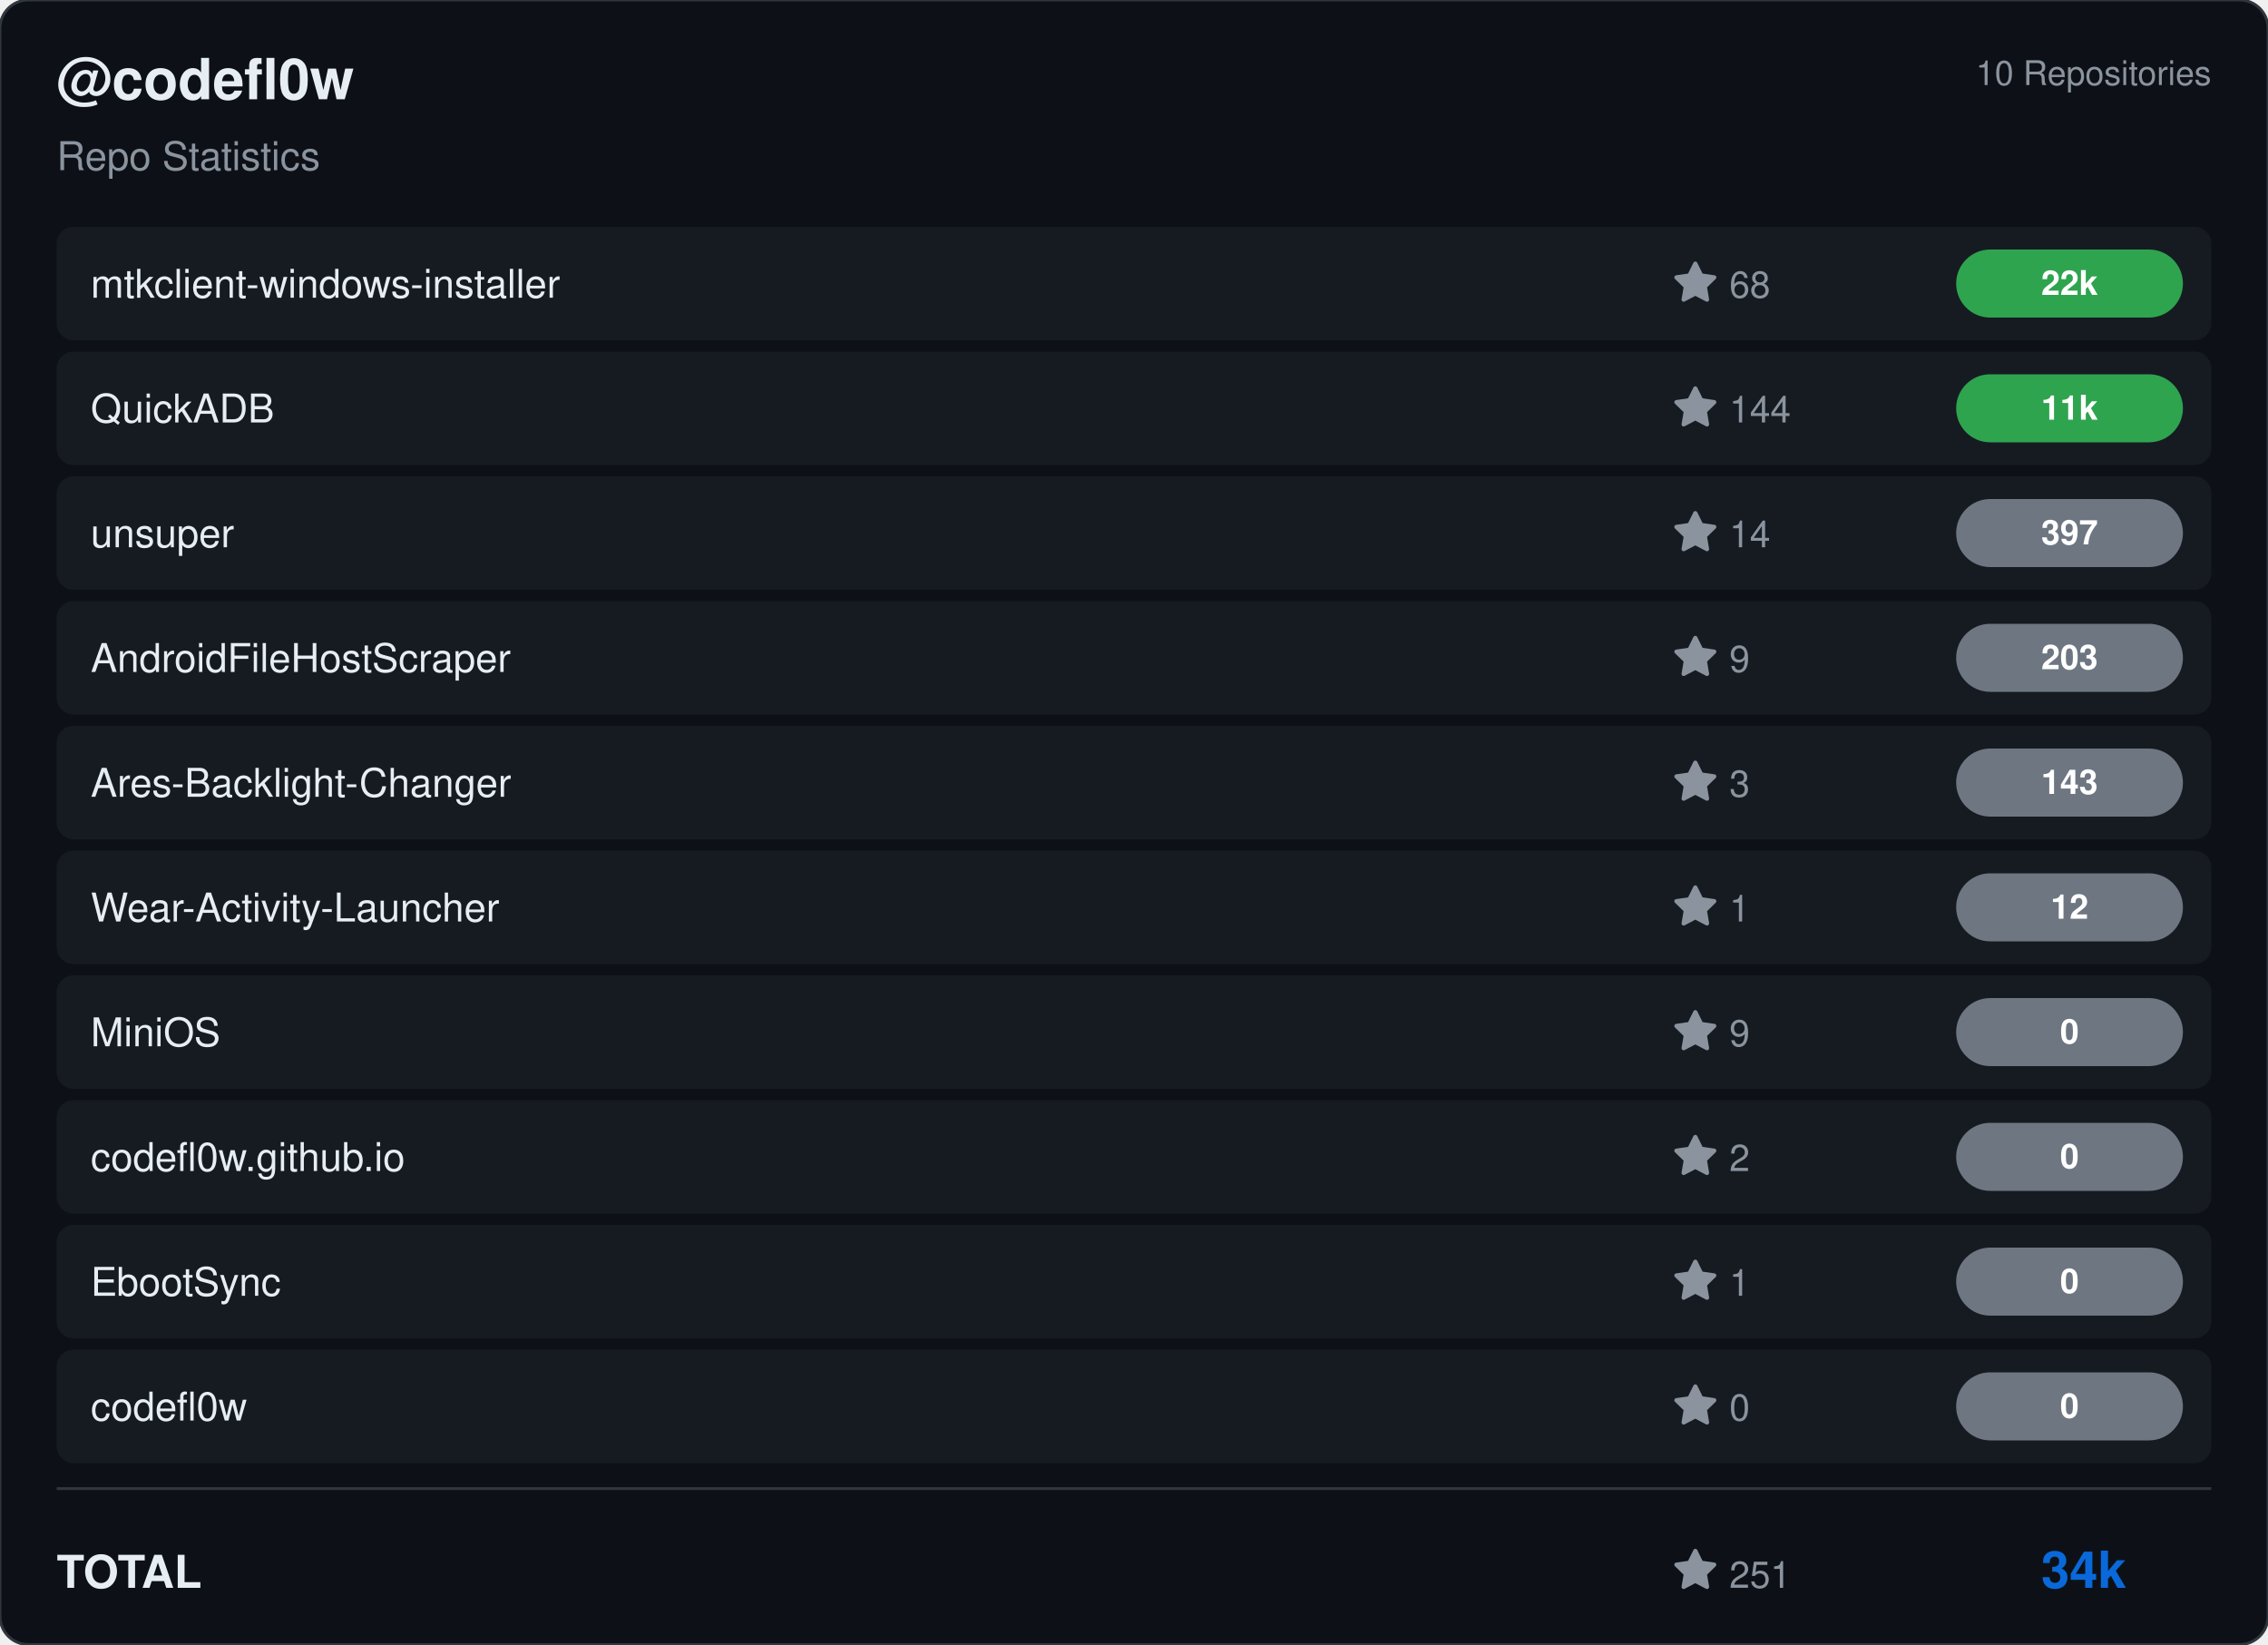
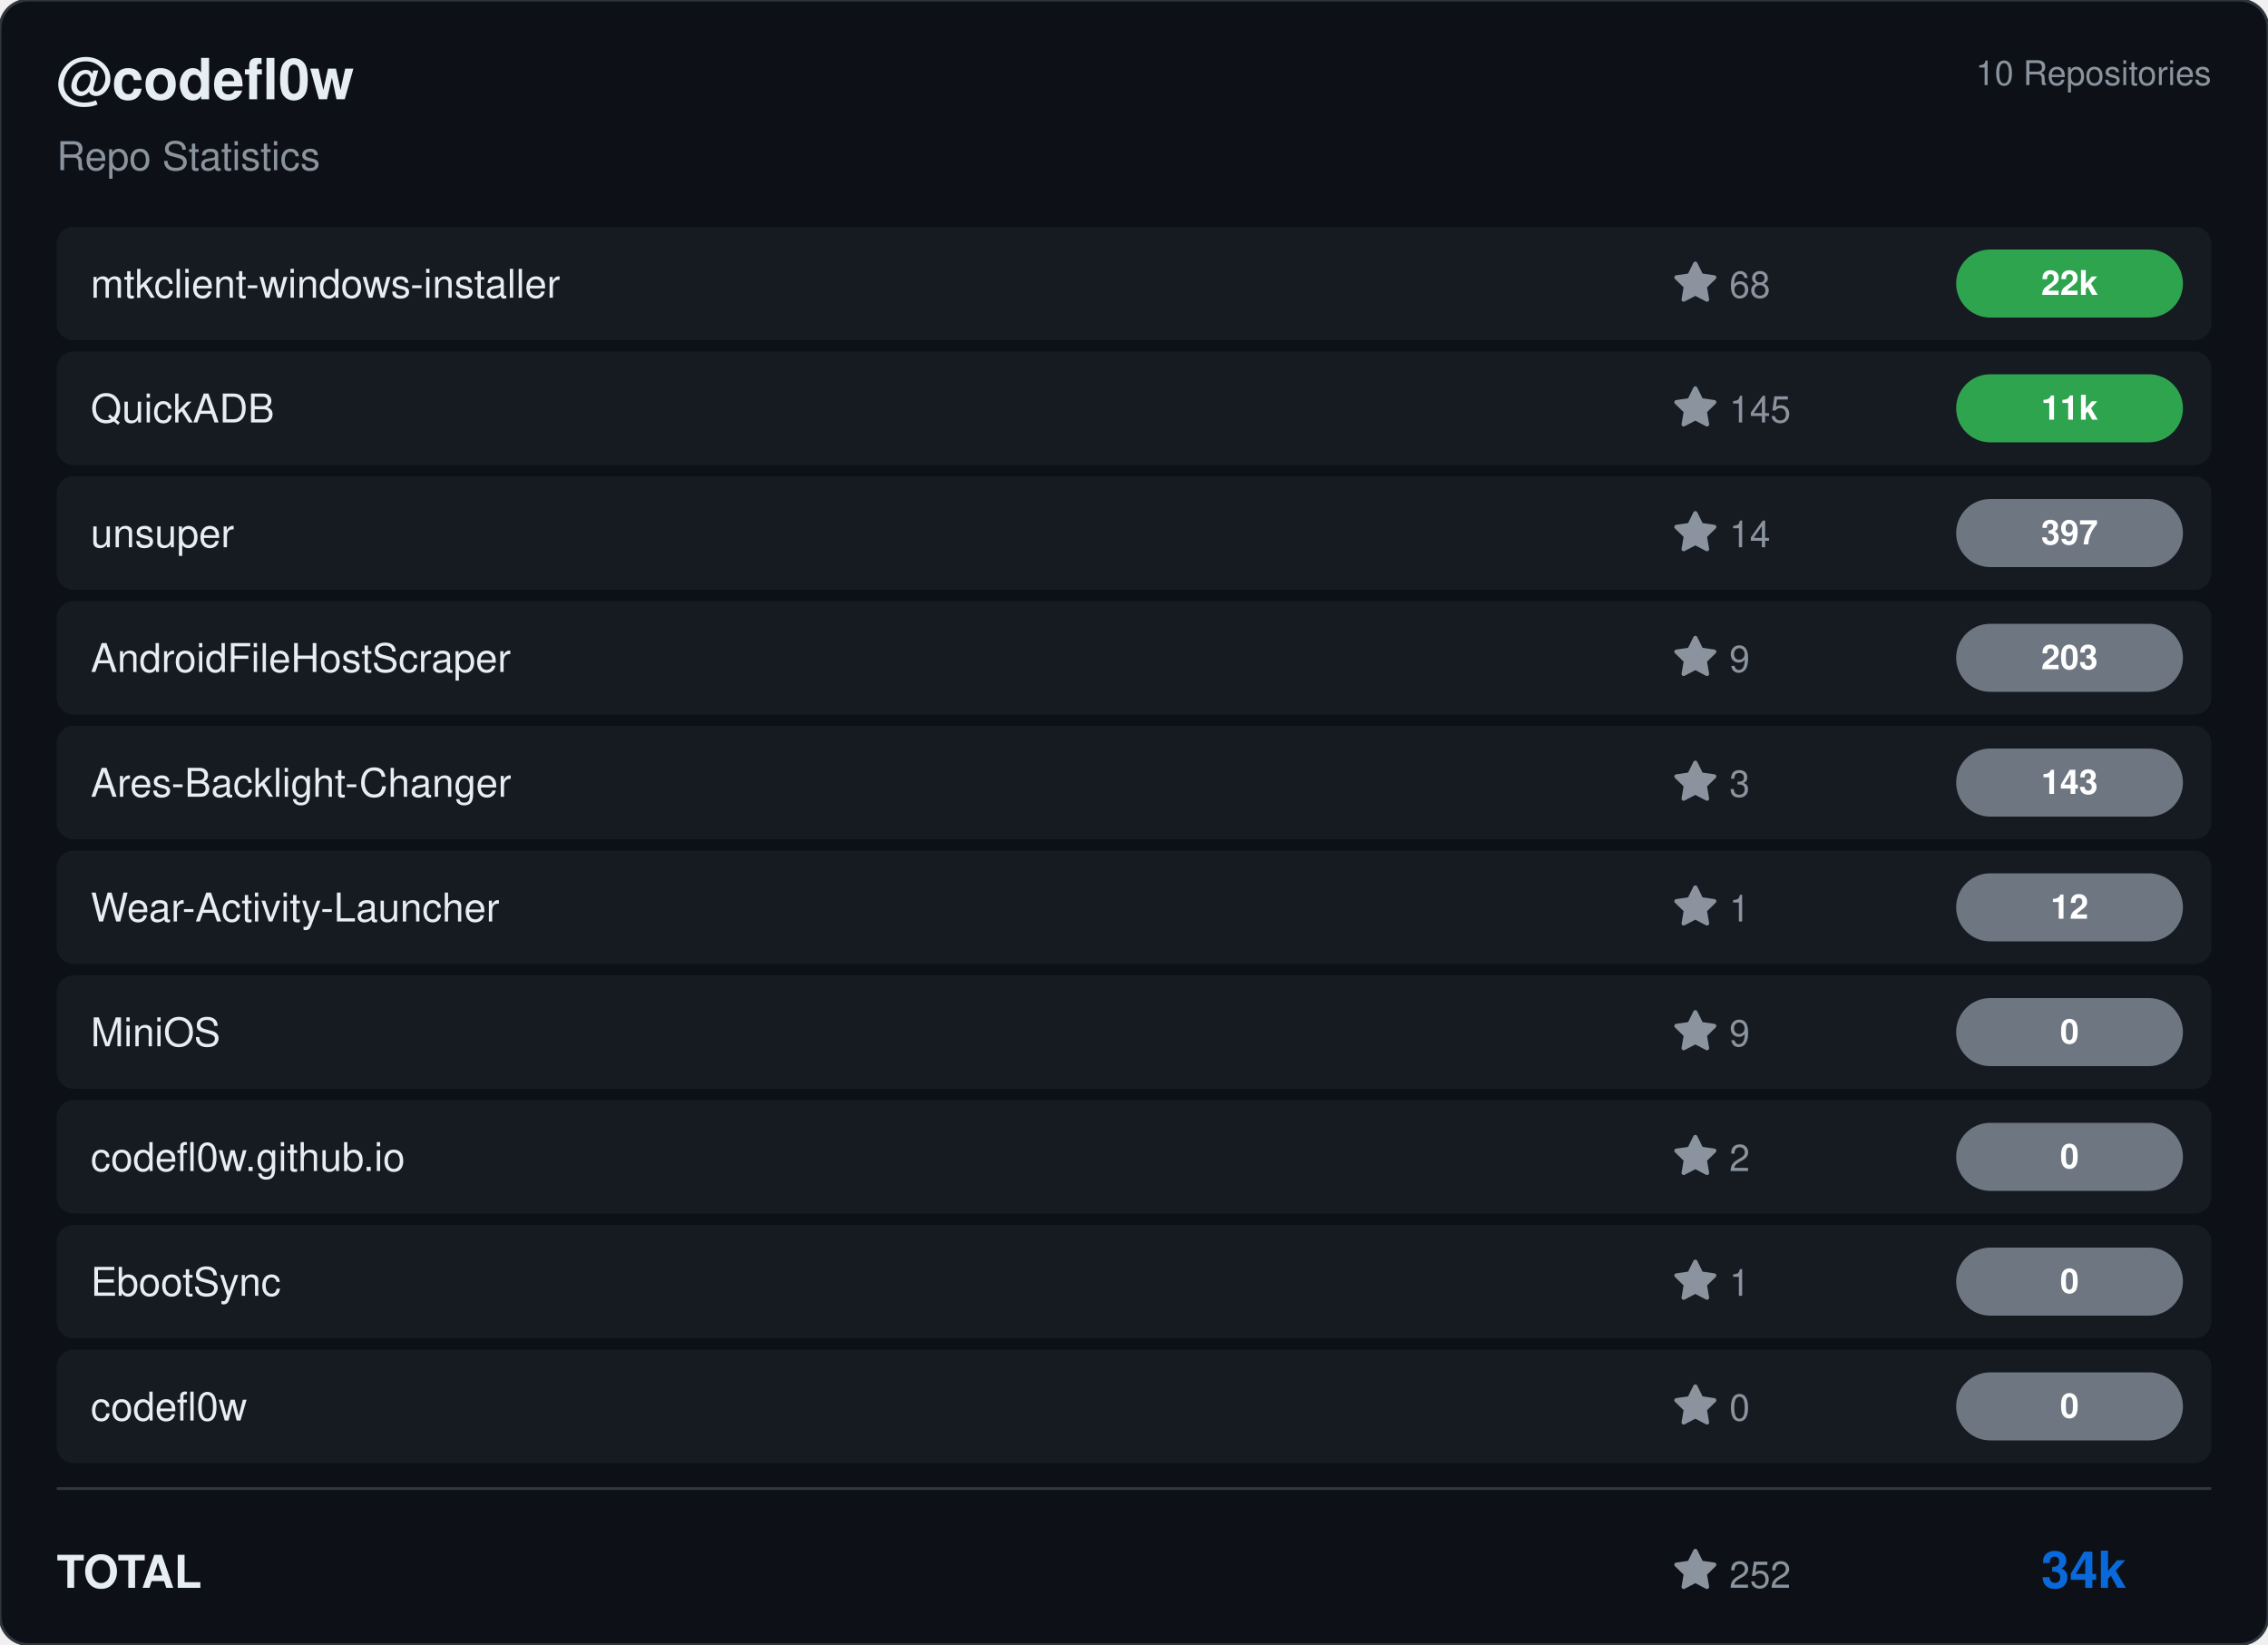
<svg xmlns="http://www.w3.org/2000/svg" viewBox="0 0 800 580" width="800" height="580">
  <rect width="800" height="580" rx="10" fill="#0d1117" stroke="#30363d" stroke-width="1" />
  <g transform="translate(20, 35)">
    <text fill="#e6edf3" font-size="20" font-family="Segoe UI, Helvetica, Arial, sans-serif" font-weight="600">@codefl0w</text>
    <text y="25" fill="#8b949e" font-size="14" font-family="Segoe UI, Helvetica, Arial, sans-serif">Repo Statistics</text>
  </g>
  <text x="780" y="30" fill="#8b949e" font-size="12" font-family="Segoe UI, Helvetica, Arial, sans-serif" text-anchor="end">10 Repositories</text>
  <rect x="20" y="80" width="760" height="40" rx="6" fill="#161b22" />
  <text x="32" y="105" fill="#e6edf3" font-size="14" font-family="Segoe UI, Helvetica, Arial, sans-serif" font-weight="500">mtkclient-windows-installer</text>
  <g transform="translate(590, 92)">
    <path d="M8 .25a.75.75 0 0 1 .673.418l1.882 3.815 4.21.612a.75.75 0 0 1 .416 1.279l-3.046 2.97.719 4.192a.751.751 0 0 1-1.088.791L8 12.347l-3.766 1.98a.75.75 0 0 1-1.088-.79l.72-4.194L.818 6.374a.75.75 0 0 1 .416-1.28l4.21-.611L7.327.668A.75.75 0 0 1 8 .25Z" fill="#8b949e" />
    <text x="20" y="13" fill="#8b949e" font-size="13" font-family="Segoe UI, Helvetica, Arial, sans-serif">68</text>
  </g>
  <rect x="690" y="88.0" width="80" height="24" rx="12" fill="#2ea44f" />
  <text x="730.0" y="104.0" fill="#ffffff" font-size="12" font-weight="bold" font-family="Segoe UI, Helvetica, Arial, sans-serif" text-anchor="middle">22k</text>
  <rect x="20" y="124" width="760" height="40" rx="6" fill="#161b22" />
  <text x="32" y="149" fill="#e6edf3" font-size="14" font-family="Segoe UI, Helvetica, Arial, sans-serif" font-weight="500">QuickADB</text>
  <g transform="translate(590, 136)">
    <path d="M8 .25a.75.75 0 0 1 .673.418l1.882 3.815 4.21.612a.75.75 0 0 1 .416 1.279l-3.046 2.97.719 4.192a.751.751 0 0 1-1.088.791L8 12.347l-3.766 1.98a.75.75 0 0 1-1.088-.79l.72-4.194L.818 6.374a.75.75 0 0 1 .416-1.28l4.21-.611L7.327.668A.75.75 0 0 1 8 .25Z" fill="#8b949e" />
-     <text x="20" y="13" fill="#8b949e" font-size="13" font-family="Segoe UI, Helvetica, Arial, sans-serif">144</text>
+     <text x="20" y="13" fill="#8b949e" font-size="13" font-family="Segoe UI, Helvetica, Arial, sans-serif">145</text>
  </g>
  <rect x="690" y="132.0" width="80" height="24" rx="12" fill="#2ea44f" />
  <text x="730.0" y="148.0" fill="#ffffff" font-size="12" font-weight="bold" font-family="Segoe UI, Helvetica, Arial, sans-serif" text-anchor="middle">11k</text>
  <rect x="20" y="168" width="760" height="40" rx="6" fill="#161b22" />
  <text x="32" y="193" fill="#e6edf3" font-size="14" font-family="Segoe UI, Helvetica, Arial, sans-serif" font-weight="500">unsuper</text>
  <g transform="translate(590, 180)">
    <path d="M8 .25a.75.75 0 0 1 .673.418l1.882 3.815 4.21.612a.75.75 0 0 1 .416 1.279l-3.046 2.97.719 4.192a.751.751 0 0 1-1.088.791L8 12.347l-3.766 1.98a.75.75 0 0 1-1.088-.79l.72-4.194L.818 6.374a.75.75 0 0 1 .416-1.28l4.21-.611L7.327.668A.75.75 0 0 1 8 .25Z" fill="#8b949e" />
    <text x="20" y="13" fill="#8b949e" font-size="13" font-family="Segoe UI, Helvetica, Arial, sans-serif">14</text>
  </g>
  <rect x="690" y="176.0" width="80" height="24" rx="12" fill="#6e7681" />
  <text x="730.0" y="192.0" fill="#ffffff" font-size="12" font-weight="bold" font-family="Segoe UI, Helvetica, Arial, sans-serif" text-anchor="middle">397</text>
  <rect x="20" y="212" width="760" height="40" rx="6" fill="#161b22" />
  <text x="32" y="237" fill="#e6edf3" font-size="14" font-family="Segoe UI, Helvetica, Arial, sans-serif" font-weight="500">AndroidFileHostScraper</text>
  <g transform="translate(590, 224)">
    <path d="M8 .25a.75.75 0 0 1 .673.418l1.882 3.815 4.21.612a.75.75 0 0 1 .416 1.279l-3.046 2.97.719 4.192a.751.751 0 0 1-1.088.791L8 12.347l-3.766 1.98a.75.75 0 0 1-1.088-.79l.72-4.194L.818 6.374a.75.75 0 0 1 .416-1.28l4.21-.611L7.327.668A.75.75 0 0 1 8 .25Z" fill="#8b949e" />
    <text x="20" y="13" fill="#8b949e" font-size="13" font-family="Segoe UI, Helvetica, Arial, sans-serif">9</text>
  </g>
  <rect x="690" y="220.0" width="80" height="24" rx="12" fill="#6e7681" />
  <text x="730.0" y="236.0" fill="#ffffff" font-size="12" font-weight="bold" font-family="Segoe UI, Helvetica, Arial, sans-serif" text-anchor="middle">203</text>
  <rect x="20" y="256" width="760" height="40" rx="6" fill="#161b22" />
  <text x="32" y="281" fill="#e6edf3" font-size="14" font-family="Segoe UI, Helvetica, Arial, sans-serif" font-weight="500">Ares-Backlight-Changer</text>
  <g transform="translate(590, 268)">
    <path d="M8 .25a.75.75 0 0 1 .673.418l1.882 3.815 4.21.612a.75.75 0 0 1 .416 1.279l-3.046 2.97.719 4.192a.751.751 0 0 1-1.088.791L8 12.347l-3.766 1.98a.75.75 0 0 1-1.088-.79l.72-4.194L.818 6.374a.75.75 0 0 1 .416-1.28l4.21-.611L7.327.668A.75.75 0 0 1 8 .25Z" fill="#8b949e" />
    <text x="20" y="13" fill="#8b949e" font-size="13" font-family="Segoe UI, Helvetica, Arial, sans-serif">3</text>
  </g>
  <rect x="690" y="264.0" width="80" height="24" rx="12" fill="#6e7681" />
  <text x="730.0" y="280.0" fill="#ffffff" font-size="12" font-weight="bold" font-family="Segoe UI, Helvetica, Arial, sans-serif" text-anchor="middle">143</text>
  <rect x="20" y="300" width="760" height="40" rx="6" fill="#161b22" />
  <text x="32" y="325" fill="#e6edf3" font-size="14" font-family="Segoe UI, Helvetica, Arial, sans-serif" font-weight="500">Wear-Activity-Launcher</text>
  <g transform="translate(590, 312)">
    <path d="M8 .25a.75.75 0 0 1 .673.418l1.882 3.815 4.21.612a.75.75 0 0 1 .416 1.279l-3.046 2.97.719 4.192a.751.751 0 0 1-1.088.791L8 12.347l-3.766 1.98a.75.75 0 0 1-1.088-.79l.72-4.194L.818 6.374a.75.75 0 0 1 .416-1.28l4.21-.611L7.327.668A.75.75 0 0 1 8 .25Z" fill="#8b949e" />
    <text x="20" y="13" fill="#8b949e" font-size="13" font-family="Segoe UI, Helvetica, Arial, sans-serif">1</text>
  </g>
  <rect x="690" y="308.0" width="80" height="24" rx="12" fill="#6e7681" />
  <text x="730.0" y="324.0" fill="#ffffff" font-size="12" font-weight="bold" font-family="Segoe UI, Helvetica, Arial, sans-serif" text-anchor="middle">12</text>
  <rect x="20" y="344" width="760" height="40" rx="6" fill="#161b22" />
  <text x="32" y="369" fill="#e6edf3" font-size="14" font-family="Segoe UI, Helvetica, Arial, sans-serif" font-weight="500">MiniOS</text>
  <g transform="translate(590, 356)">
    <path d="M8 .25a.75.75 0 0 1 .673.418l1.882 3.815 4.21.612a.75.75 0 0 1 .416 1.279l-3.046 2.97.719 4.192a.751.751 0 0 1-1.088.791L8 12.347l-3.766 1.98a.75.75 0 0 1-1.088-.79l.72-4.194L.818 6.374a.75.75 0 0 1 .416-1.28l4.21-.611L7.327.668A.75.75 0 0 1 8 .25Z" fill="#8b949e" />
    <text x="20" y="13" fill="#8b949e" font-size="13" font-family="Segoe UI, Helvetica, Arial, sans-serif">9</text>
  </g>
  <rect x="690" y="352.0" width="80" height="24" rx="12" fill="#6e7681" />
  <text x="730.0" y="368.0" fill="#ffffff" font-size="12" font-weight="bold" font-family="Segoe UI, Helvetica, Arial, sans-serif" text-anchor="middle">0</text>
  <rect x="20" y="388" width="760" height="40" rx="6" fill="#161b22" />
  <text x="32" y="413" fill="#e6edf3" font-size="14" font-family="Segoe UI, Helvetica, Arial, sans-serif" font-weight="500">codefl0w.github.io</text>
  <g transform="translate(590, 400)">
    <path d="M8 .25a.75.75 0 0 1 .673.418l1.882 3.815 4.21.612a.75.75 0 0 1 .416 1.279l-3.046 2.97.719 4.192a.751.751 0 0 1-1.088.791L8 12.347l-3.766 1.98a.75.75 0 0 1-1.088-.79l.72-4.194L.818 6.374a.75.75 0 0 1 .416-1.28l4.21-.611L7.327.668A.75.75 0 0 1 8 .25Z" fill="#8b949e" />
    <text x="20" y="13" fill="#8b949e" font-size="13" font-family="Segoe UI, Helvetica, Arial, sans-serif">2</text>
  </g>
  <rect x="690" y="396.0" width="80" height="24" rx="12" fill="#6e7681" />
  <text x="730.0" y="412.0" fill="#ffffff" font-size="12" font-weight="bold" font-family="Segoe UI, Helvetica, Arial, sans-serif" text-anchor="middle">0</text>
  <rect x="20" y="432" width="760" height="40" rx="6" fill="#161b22" />
  <text x="32" y="457" fill="#e6edf3" font-size="14" font-family="Segoe UI, Helvetica, Arial, sans-serif" font-weight="500">EbootSync</text>
  <g transform="translate(590, 444)">
    <path d="M8 .25a.75.75 0 0 1 .673.418l1.882 3.815 4.21.612a.75.75 0 0 1 .416 1.279l-3.046 2.97.719 4.192a.751.751 0 0 1-1.088.791L8 12.347l-3.766 1.98a.75.75 0 0 1-1.088-.79l.72-4.194L.818 6.374a.75.75 0 0 1 .416-1.28l4.21-.611L7.327.668A.75.75 0 0 1 8 .25Z" fill="#8b949e" />
    <text x="20" y="13" fill="#8b949e" font-size="13" font-family="Segoe UI, Helvetica, Arial, sans-serif">1</text>
  </g>
  <rect x="690" y="440.0" width="80" height="24" rx="12" fill="#6e7681" />
  <text x="730.0" y="456.0" fill="#ffffff" font-size="12" font-weight="bold" font-family="Segoe UI, Helvetica, Arial, sans-serif" text-anchor="middle">0</text>
  <rect x="20" y="476" width="760" height="40" rx="6" fill="#161b22" />
  <text x="32" y="501" fill="#e6edf3" font-size="14" font-family="Segoe UI, Helvetica, Arial, sans-serif" font-weight="500">codefl0w</text>
  <g transform="translate(590, 488)">
    <path d="M8 .25a.75.75 0 0 1 .673.418l1.882 3.815 4.21.612a.75.75 0 0 1 .416 1.279l-3.046 2.97.719 4.192a.751.751 0 0 1-1.088.791L8 12.347l-3.766 1.98a.75.75 0 0 1-1.088-.79l.72-4.194L.818 6.374a.75.75 0 0 1 .416-1.28l4.21-.611L7.327.668A.75.75 0 0 1 8 .25Z" fill="#8b949e" />
    <text x="20" y="13" fill="#8b949e" font-size="13" font-family="Segoe UI, Helvetica, Arial, sans-serif">0</text>
  </g>
  <rect x="690" y="484.0" width="80" height="24" rx="12" fill="#6e7681" />
  <text x="730.0" y="500.0" fill="#ffffff" font-size="12" font-weight="bold" font-family="Segoe UI, Helvetica, Arial, sans-serif" text-anchor="middle">0</text>
  <line x1="20" y1="525" x2="780" y2="525" stroke="#30363d" />
  <text x="20" y="560" fill="#e6edf3" font-size="16" font-family="Segoe UI, Helvetica, Arial, sans-serif" font-weight="600">TOTAL</text>
  <g transform="translate(590, 546)">
    <path d="M8 .25a.75.75 0 0 1 .673.418l1.882 3.815 4.21.612a.75.75 0 0 1 .416 1.279l-3.046 2.97.719 4.192a.751.751 0 0 1-1.088.791L8 12.347l-3.766 1.98a.75.75 0 0 1-1.088-.79l.72-4.194L.818 6.374a.75.75 0 0 1 .416-1.28l4.21-.611L7.327.668A.75.75 0 0 1 8 .25Z" fill="#8b949e" />
-     <text x="20" y="14" fill="#8b949e" font-size="13" font-family="Segoe UI, Helvetica, Arial, sans-serif">251</text>
+     <text x="20" y="14" fill="#8b949e" font-size="13" font-family="Segoe UI, Helvetica, Arial, sans-serif">252</text>
  </g>
  <text x="750" y="560" fill="#0969da" font-size="18" font-family="Segoe UI, Helvetica, Arial, sans-serif" font-weight="bold" text-anchor="end">34k</text>
</svg>
